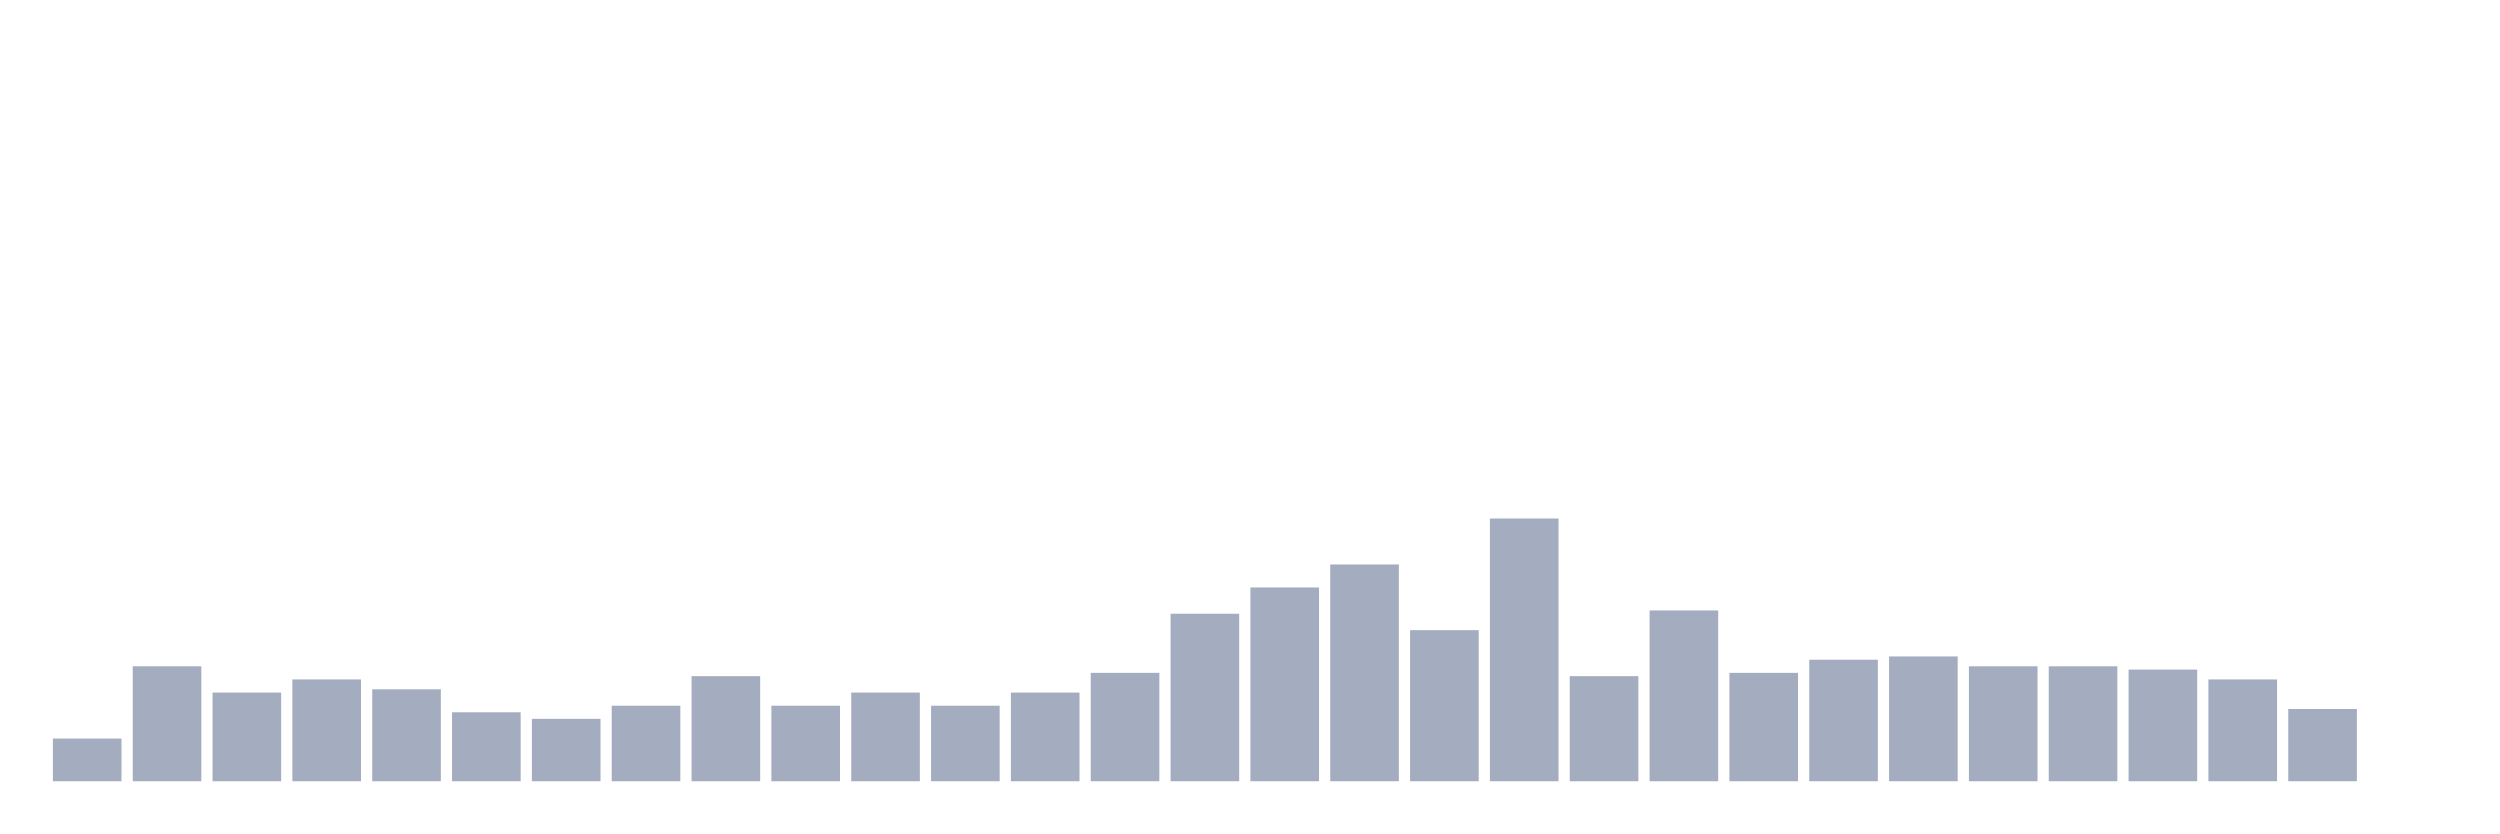
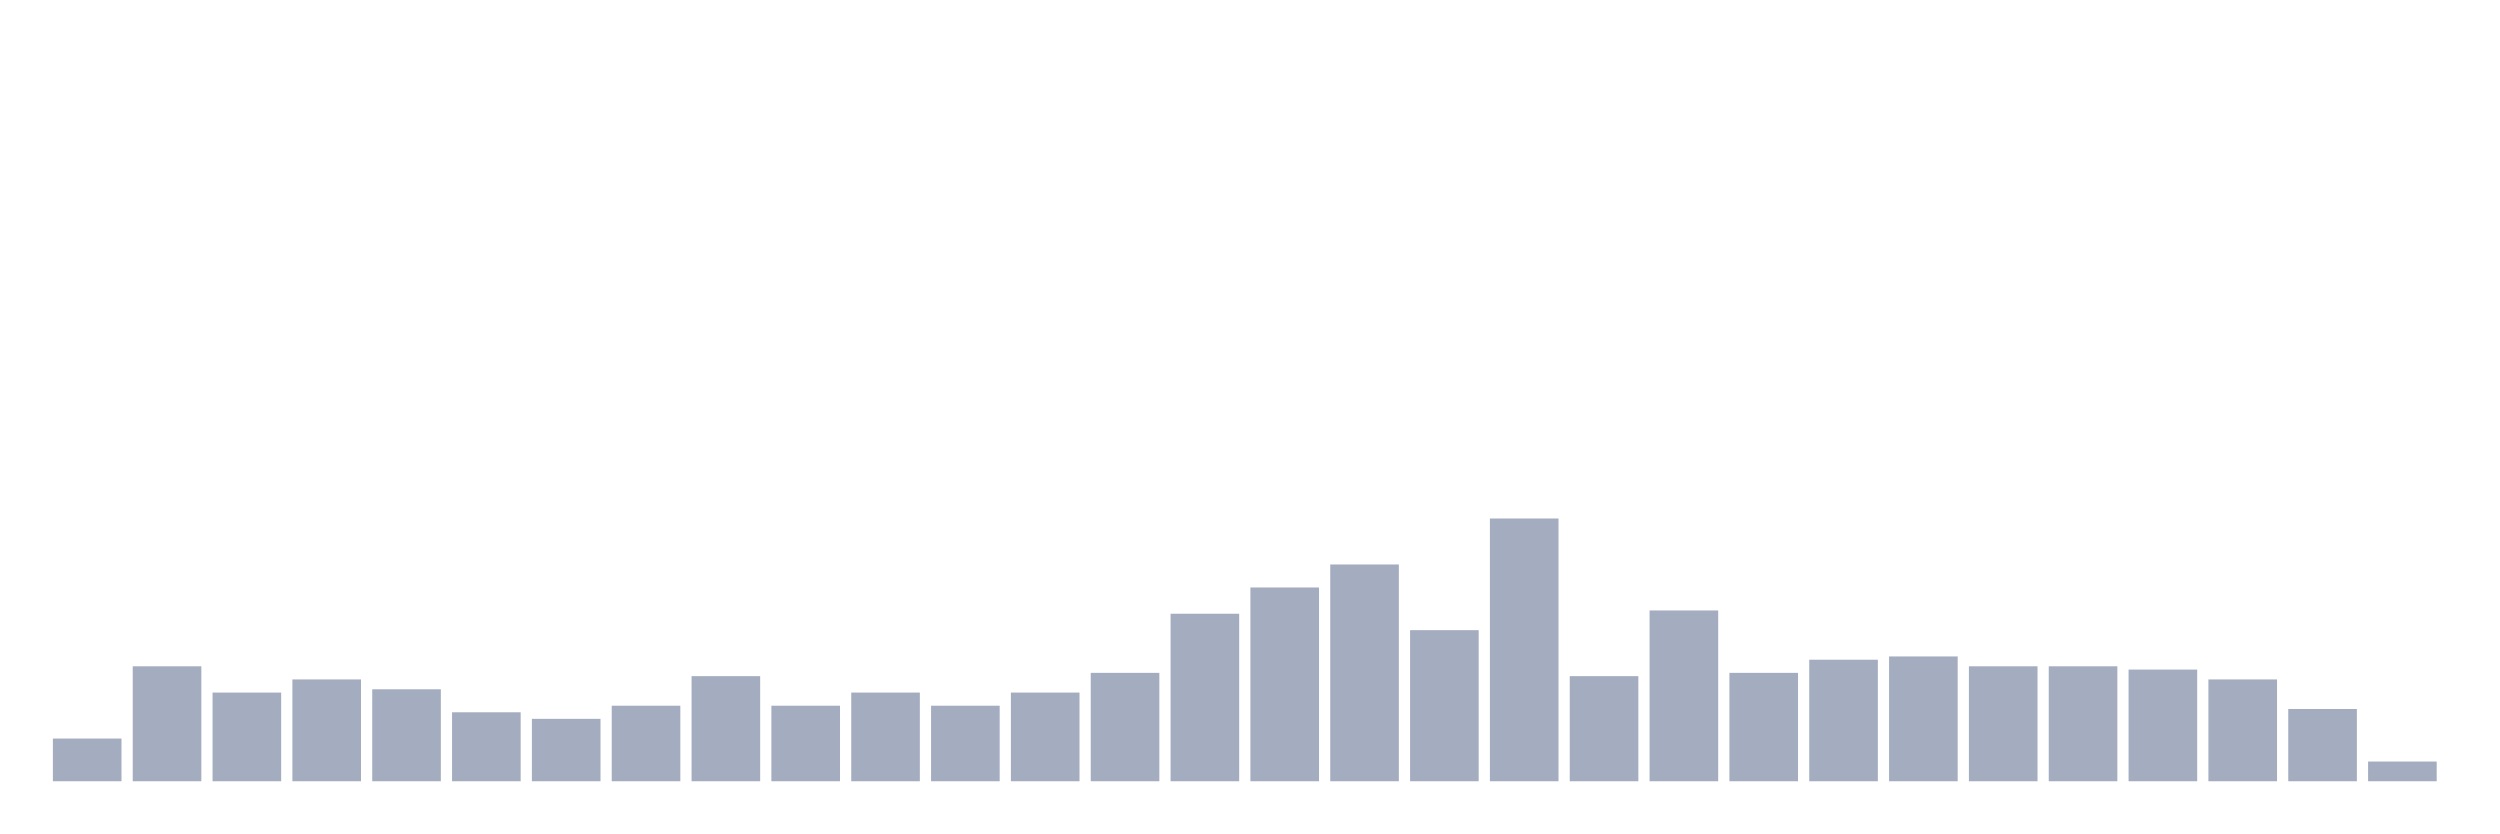
<svg xmlns="http://www.w3.org/2000/svg" viewBox="0 0 480 160">
  <g transform="translate(10,10)">
    <rect class="bar" x="0.153" width="13.175" y="131.802" height="8.198" fill="rgb(164,173,192)" />
    <rect class="bar" x="15.482" width="13.175" y="117.928" height="22.072" fill="rgb(164,173,192)" />
    <rect class="bar" x="30.81" width="13.175" y="122.973" height="17.027" fill="rgb(164,173,192)" />
    <rect class="bar" x="46.138" width="13.175" y="120.45" height="19.55" fill="rgb(164,173,192)" />
    <rect class="bar" x="61.466" width="13.175" y="122.342" height="17.658" fill="rgb(164,173,192)" />
    <rect class="bar" x="76.794" width="13.175" y="126.757" height="13.243" fill="rgb(164,173,192)" />
    <rect class="bar" x="92.123" width="13.175" y="128.018" height="11.982" fill="rgb(164,173,192)" />
    <rect class="bar" x="107.451" width="13.175" y="125.495" height="14.505" fill="rgb(164,173,192)" />
    <rect class="bar" x="122.779" width="13.175" y="119.82" height="20.18" fill="rgb(164,173,192)" />
    <rect class="bar" x="138.107" width="13.175" y="125.495" height="14.505" fill="rgb(164,173,192)" />
    <rect class="bar" x="153.436" width="13.175" y="122.973" height="17.027" fill="rgb(164,173,192)" />
    <rect class="bar" x="168.764" width="13.175" y="125.495" height="14.505" fill="rgb(164,173,192)" />
    <rect class="bar" x="184.092" width="13.175" y="122.973" height="17.027" fill="rgb(164,173,192)" />
    <rect class="bar" x="199.42" width="13.175" y="119.189" height="20.811" fill="rgb(164,173,192)" />
    <rect class="bar" x="214.748" width="13.175" y="107.838" height="32.162" fill="rgb(164,173,192)" />
    <rect class="bar" x="230.077" width="13.175" y="102.793" height="37.207" fill="rgb(164,173,192)" />
    <rect class="bar" x="245.405" width="13.175" y="98.378" height="41.622" fill="rgb(164,173,192)" />
    <rect class="bar" x="260.733" width="13.175" y="110.991" height="29.009" fill="rgb(164,173,192)" />
    <rect class="bar" x="276.061" width="13.175" y="89.55" height="50.45" fill="rgb(164,173,192)" />
    <rect class="bar" x="291.39" width="13.175" y="119.82" height="20.18" fill="rgb(164,173,192)" />
    <rect class="bar" x="306.718" width="13.175" y="107.207" height="32.793" fill="rgb(164,173,192)" />
    <rect class="bar" x="322.046" width="13.175" y="119.189" height="20.811" fill="rgb(164,173,192)" />
    <rect class="bar" x="337.374" width="13.175" y="116.667" height="23.333" fill="rgb(164,173,192)" />
    <rect class="bar" x="352.702" width="13.175" y="116.036" height="23.964" fill="rgb(164,173,192)" />
    <rect class="bar" x="368.031" width="13.175" y="117.928" height="22.072" fill="rgb(164,173,192)" />
    <rect class="bar" x="383.359" width="13.175" y="117.928" height="22.072" fill="rgb(164,173,192)" />
    <rect class="bar" x="398.687" width="13.175" y="118.559" height="21.441" fill="rgb(164,173,192)" />
    <rect class="bar" x="414.015" width="13.175" y="120.45" height="19.55" fill="rgb(164,173,192)" />
    <rect class="bar" x="429.344" width="13.175" y="126.126" height="13.874" fill="rgb(164,173,192)" />
-     <rect class="bar" x="444.672" width="13.175" y="140" height="0" fill="rgb(164,173,192)" />
+     <rect class="bar" x="444.672" width="13.175" y="136.216" height="3.784" fill="rgb(164,173,192)" />
  </g>
</svg>
